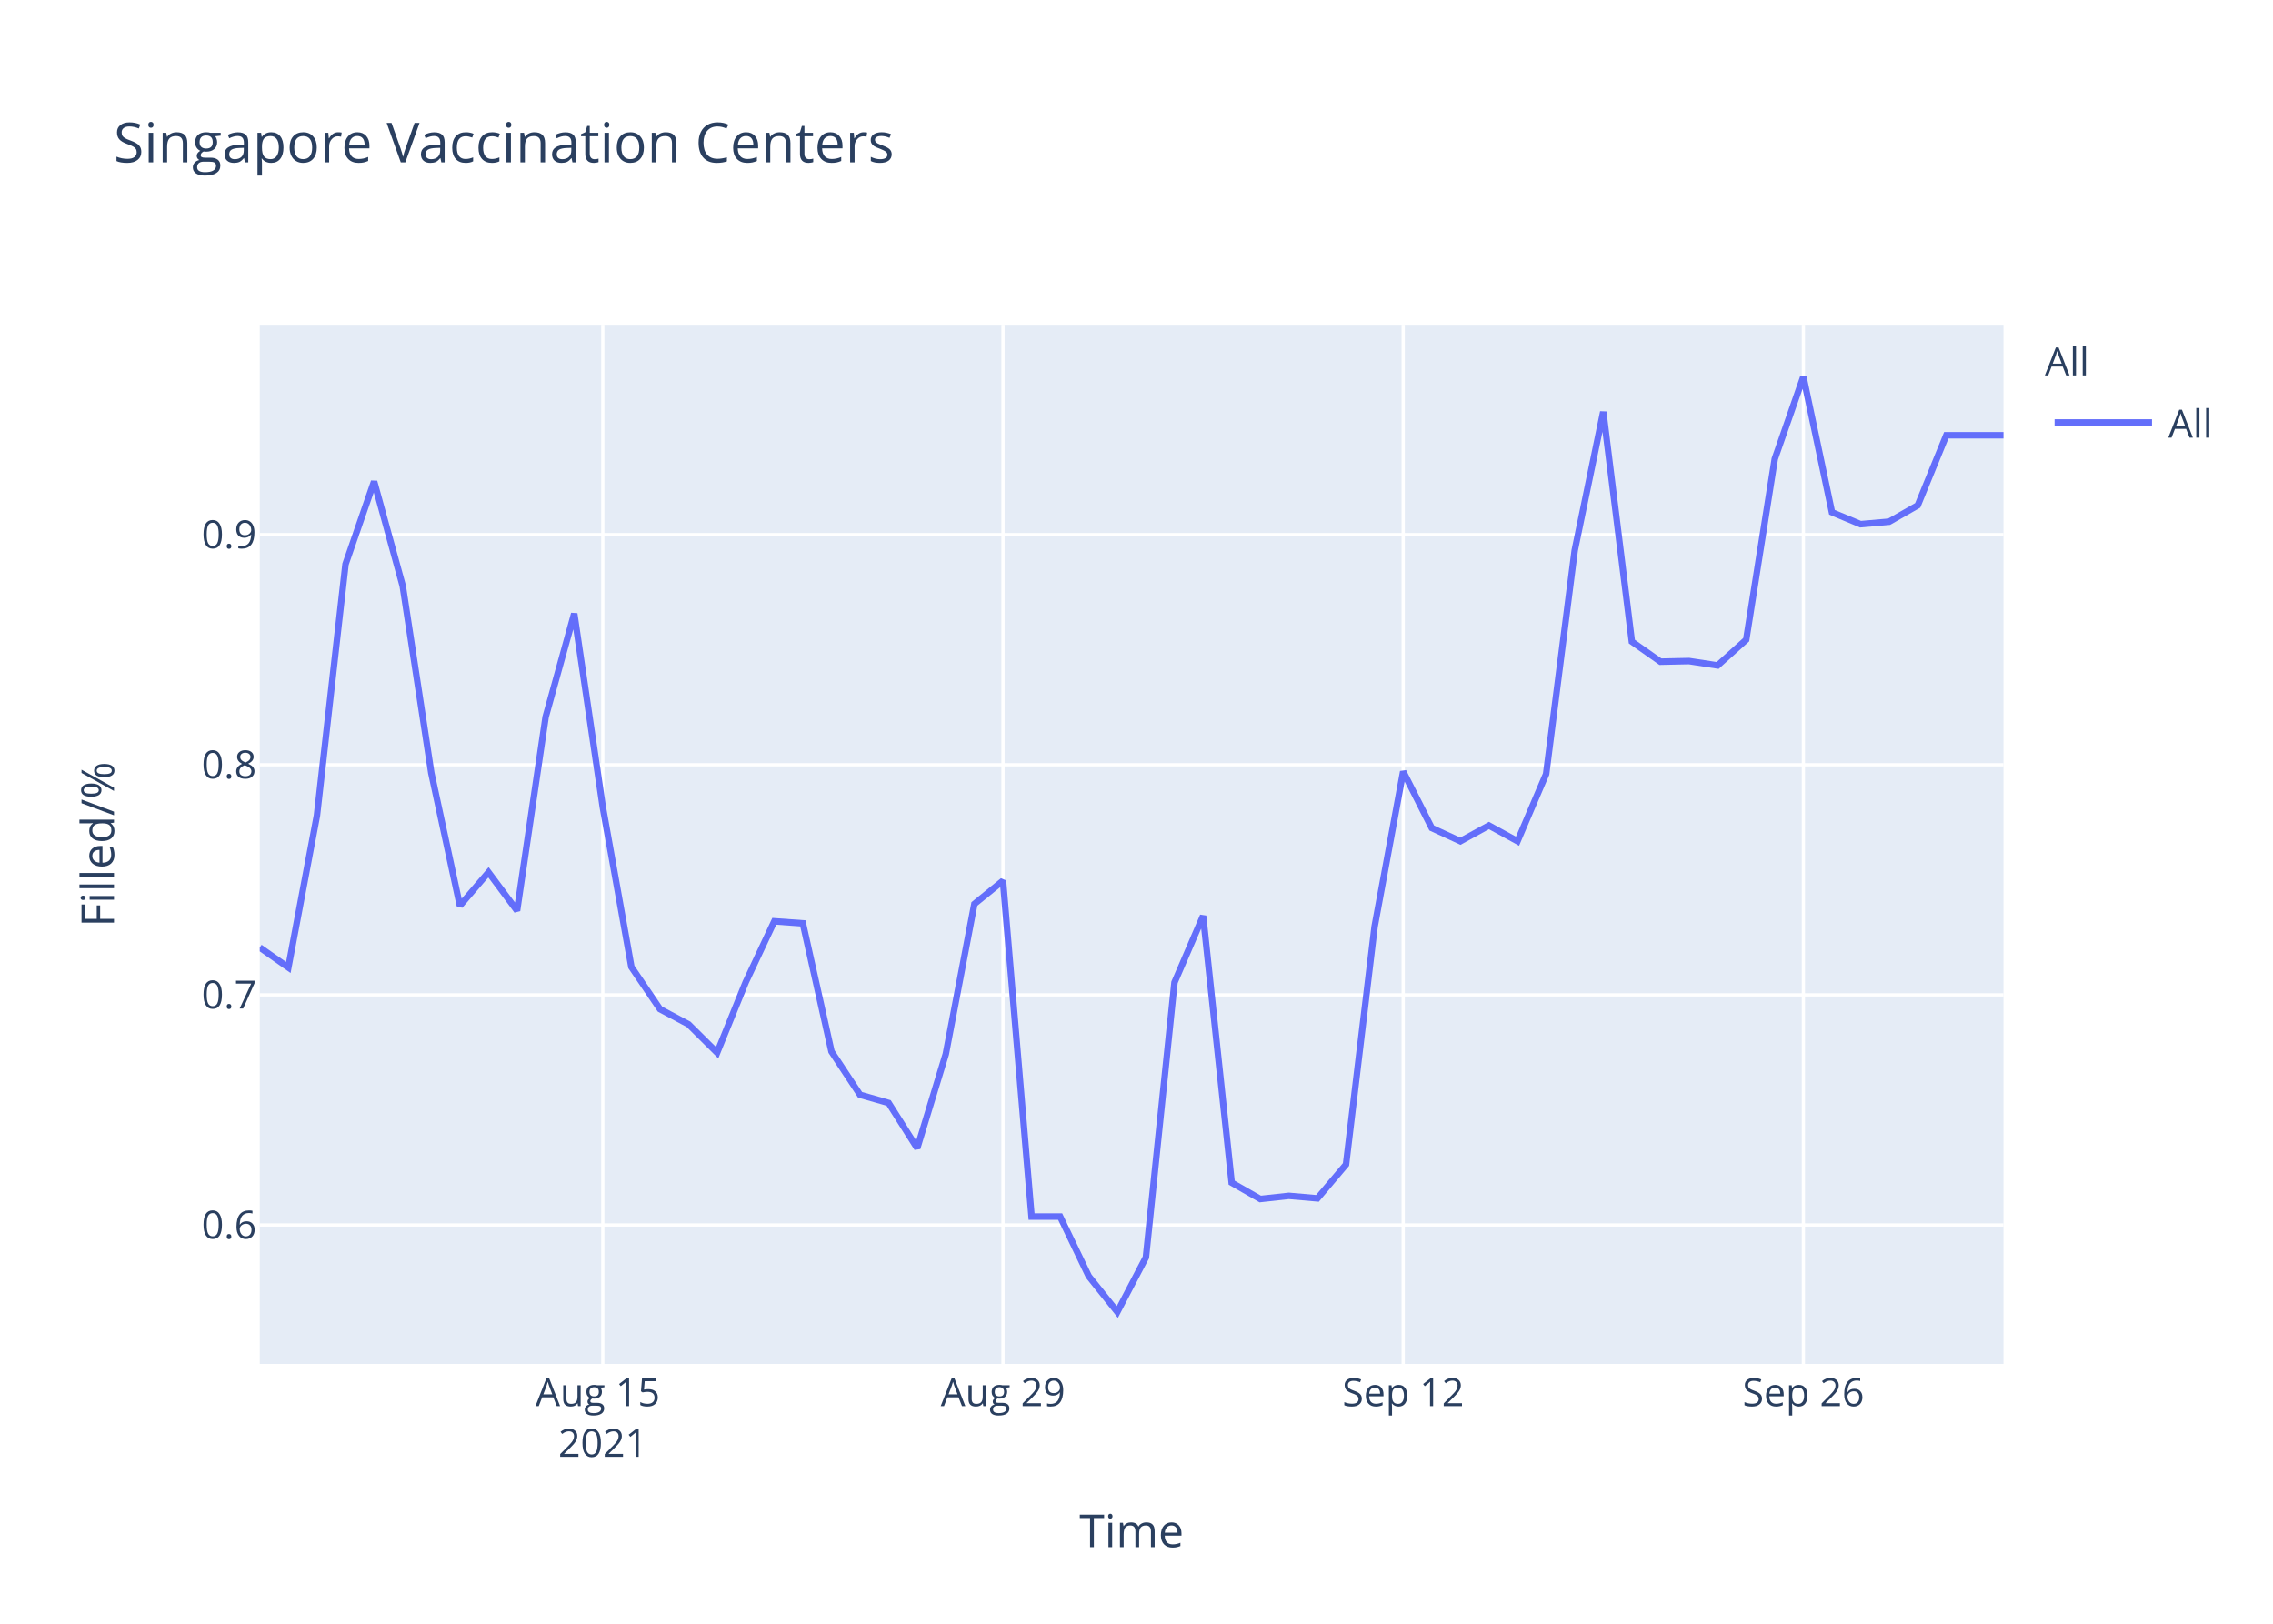
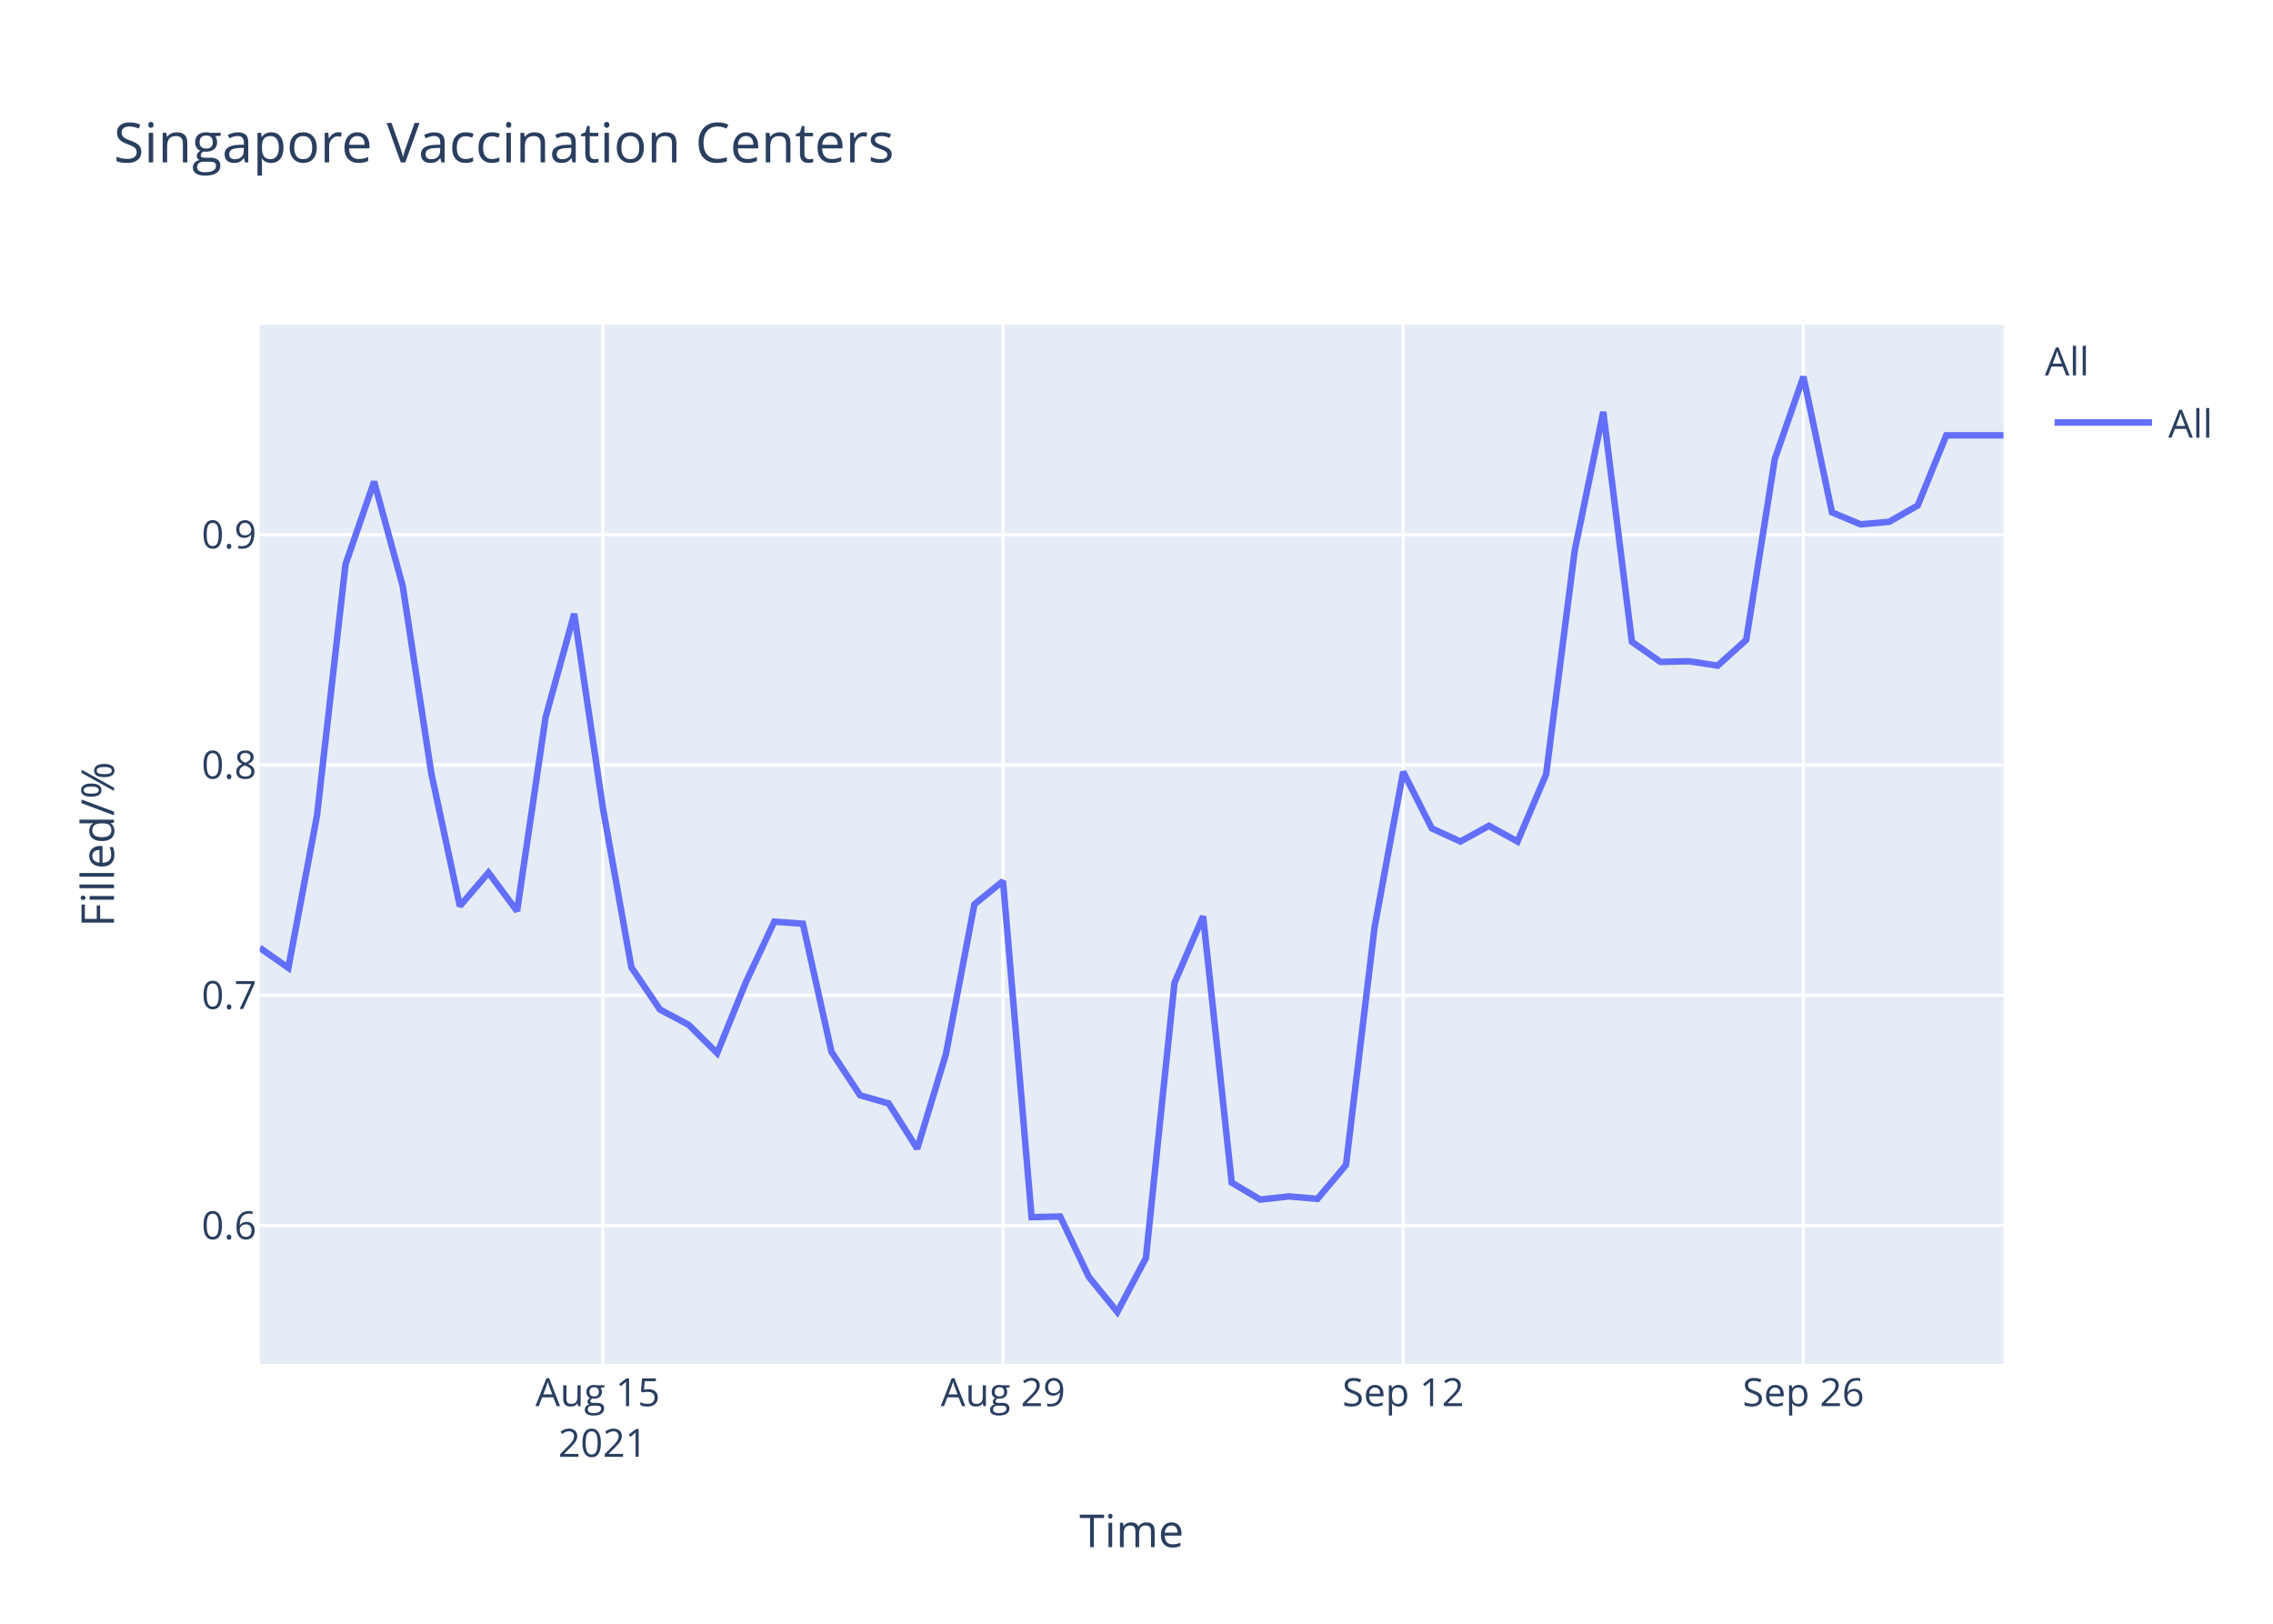
<svg xmlns="http://www.w3.org/2000/svg" class="main-svg" width="700" height="500" style="" viewBox="0 0 700 500">
  <rect x="0" y="0" width="700" height="500" style="fill: rgb(255, 255, 255); fill-opacity: 1;" />
-   <defs id="defs-50d60c">
+   <defs id="defs-83a9b3">
    <g class="clips">
-       <clipPath id="clip50d60cxyplot" class="plotclip">
+       <clipPath id="clip83a9b3xyplot" class="plotclip">
        <rect width="537" height="320" />
      </clipPath>
-       <clipPath class="axesclip" id="clip50d60cx">
+       <clipPath class="axesclip" id="clip83a9b3x">
        <rect x="80" y="0" width="537" height="500" />
      </clipPath>
-       <clipPath class="axesclip" id="clip50d60cy">
+       <clipPath class="axesclip" id="clip83a9b3y">
        <rect x="0" y="100" width="700" height="320" />
      </clipPath>
-       <clipPath class="axesclip" id="clip50d60cxy">
+       <clipPath class="axesclip" id="clip83a9b3xy">
        <rect x="80" y="100" width="537" height="320" />
      </clipPath>
    </g>
    <g class="gradients" />
  </defs>
  <g class="bglayer">
    <rect class="bg" x="80" y="100" width="537" height="320" style="fill: rgb(229, 236, 246); fill-opacity: 1; stroke-width: 0;" />
  </g>
  <g class="layer-below">
    <g class="imagelayer" />
    <g class="shapelayer" />
  </g>
  <g class="cartesianlayer">
    <g class="subplot xy">
      <g class="layer-subplot">
        <g class="shapelayer" />
        <g class="imagelayer" />
      </g>
      <g class="gridlayer">
        <g class="x">
          <path class="xgrid crisp" transform="translate(185.64,0)" d="M0,100v320" style="stroke: rgb(255, 255, 255); stroke-opacity: 1; stroke-width: 1px;" />
          <path class="xgrid crisp" transform="translate(308.89,0)" d="M0,100v320" style="stroke: rgb(255, 255, 255); stroke-opacity: 1; stroke-width: 1px;" />
          <path class="xgrid crisp" transform="translate(432.13,0)" d="M0,100v320" style="stroke: rgb(255, 255, 255); stroke-opacity: 1; stroke-width: 1px;" />
          <path class="xgrid crisp" transform="translate(555.38,0)" d="M0,100v320" style="stroke: rgb(255, 255, 255); stroke-opacity: 1; stroke-width: 1px;" />
        </g>
        <g class="y">
-           <path class="ygrid crisp" transform="translate(0,377.21)" d="M80,0h537" style="stroke: rgb(255, 255, 255); stroke-opacity: 1; stroke-width: 1px;" />
-           <path class="ygrid crisp" transform="translate(0,306.35)" d="M80,0h537" style="stroke: rgb(255, 255, 255); stroke-opacity: 1; stroke-width: 1px;" />
-           <path class="ygrid crisp" transform="translate(0,235.49)" d="M80,0h537" style="stroke: rgb(255, 255, 255); stroke-opacity: 1; stroke-width: 1px;" />
-           <path class="ygrid crisp" transform="translate(0,164.63)" d="M80,0h537" style="stroke: rgb(255, 255, 255); stroke-opacity: 1; stroke-width: 1px;" />
+           <path class="ygrid crisp" transform="translate(0,377.39)" d="M80,0h537" style="stroke: rgb(255, 255, 255); stroke-opacity: 1; stroke-width: 1px;" />
+           <path class="ygrid crisp" transform="translate(0,306.48)" d="M80,0h537" style="stroke: rgb(255, 255, 255); stroke-opacity: 1; stroke-width: 1px;" />
+           <path class="ygrid crisp" transform="translate(0,235.57)" d="M80,0h537" style="stroke: rgb(255, 255, 255); stroke-opacity: 1; stroke-width: 1px;" />
+           <path class="ygrid crisp" transform="translate(0,164.66)" d="M80,0h537" style="stroke: rgb(255, 255, 255); stroke-opacity: 1; stroke-width: 1px;" />
        </g>
      </g>
      <g class="zerolinelayer" />
      <path class="xlines-below" />
      <path class="ylines-below" />
      <g class="overlines-below" />
      <g class="xaxislayer-below" />
      <g class="yaxislayer-below" />
      <g class="overaxes-below" />
-       <g class="plot" transform="translate(80,100)" clip-path="url('#clip50d60cxyplot')">
+       <g class="plot" transform="translate(80,100)" clip-path="url('#clip83a9b3xyplot')">
        <g class="scatterlayer mlayer">
-           <g class="trace scatter tracefea995" style="stroke-miterlimit: 2; opacity: 1;">
+           <g class="trace scatter trace1fda7d" style="stroke-miterlimit: 2; opacity: 1;">
            <g class="fills" />
            <g class="errorbars" />
            <g class="lines">
-               <path class="js-line" d="M0,191.75L8.8,197.92L17.61,151.12L26.41,73.73L35.21,48.28L44.02,80.42L52.82,138.01L61.62,178.89L70.43,168.61L79.23,180.43L88.03,120.78L96.84,88.95L105.64,148.56L114.44,197.75L123.25,210.74L132.05,215.42L140.85,224.15L149.66,202.43L158.46,183.7L167.26,184.33L176.07,223.79L184.87,237.12L193.67,239.63L202.48,253.55L211.28,224.56L220.08,178.36L228.89,171.21L237.69,274.62L246.49,274.62L255.3,292.98L264.1,304L272.9,287.18L281.7,202.52L290.51,182.03L299.31,264.18L308.11,269.21L316.92,268.24L325.72,269.01L334.52,258.58L343.33,185.32L352.13,137.58L360.93,154.97L369.74,159.03L378.54,154.2L387.34,159.03L396.15,138.35L404.95,69.54L413.75,26.82L422.56,97.57L431.36,103.75L440.16,103.56L448.97,104.91L457.77,96.99L466.57,41.32L475.38,16L484.18,57.75L492.98,61.42L501.79,60.65L510.59,55.62L519.39,34.04L528.2,34.04L537,34.04" style="vector-effect: non-scaling-stroke; fill: none; stroke: rgb(99, 110, 250); stroke-opacity: 1; stroke-width: 2px; opacity: 1;" />
+               <path class="js-line" d="M0,191.86L8.8,198.04L17.61,151.21L26.41,73.77L35.21,48.3L44.02,80.46L52.82,138.09L61.62,179L70.43,168.71L79.23,180.54L88.03,120.85L96.84,89L105.64,148.65L114.44,197.87L123.25,210.87L132.05,215.55L140.85,224.29L149.66,202.56L158.46,183.81L167.26,184.45L176.07,223.92L184.87,237.27L193.67,239.79L202.48,253.71L211.28,224.7L220.08,178.47L228.89,171.31L237.69,274.79L246.49,274.6L255.3,293.17L264.1,304L272.9,287.37L281.7,202.65L290.51,182.15L299.31,264.16L308.11,269.38L316.92,268.41L325.72,269.18L334.52,258.74L343.33,185.43L352.13,137.66L360.93,155.07L369.74,159.13L378.54,154.29L387.34,159.13L396.15,138.43L404.95,69.58L413.75,26.83L422.56,97.62L431.36,103.81L440.16,103.62L448.97,104.97L457.77,97.04L466.57,41.34L475.38,16L484.18,57.78L492.98,61.45L501.79,60.68L510.59,55.65L519.39,34.05L528.2,34.05L537,34.05" style="vector-effect: non-scaling-stroke; fill: none; stroke: rgb(99, 110, 250); stroke-opacity: 1; stroke-width: 2px; opacity: 1;" />
            </g>
            <g class="points" />
            <g class="text" />
          </g>
        </g>
      </g>
      <g class="overplot" />
      <path class="xlines-above crisp" d="M0,0" style="fill: none;" />
      <path class="ylines-above crisp" d="M0,0" style="fill: none;" />
      <g class="overlines-above" />
      <g class="xaxislayer-above">
        <g class="xtick">
          <text text-anchor="middle" x="0" y="433" transform="translate(185.64,0)" style="font-family: 'Open Sans', verdana, arial, sans-serif; font-size: 12px; fill: rgb(42, 63, 95); fill-opacity: 1; white-space: pre;">
            <tspan class="line" dy="0em" x="0" y="433">Aug 15</tspan>
            <tspan class="line" dy="1.3em" x="0" y="433">2021</tspan>
          </text>
        </g>
        <g class="xtick">
          <text text-anchor="middle" x="0" y="433" transform="translate(308.89,0)" style="font-family: 'Open Sans', verdana, arial, sans-serif; font-size: 12px; fill: rgb(42, 63, 95); fill-opacity: 1; white-space: pre;">Aug 29</text>
        </g>
        <g class="xtick">
          <text text-anchor="middle" x="0" y="433" transform="translate(432.13,0)" style="font-family: 'Open Sans', verdana, arial, sans-serif; font-size: 12px; fill: rgb(42, 63, 95); fill-opacity: 1; white-space: pre;">Sep 12</text>
        </g>
        <g class="xtick">
          <text text-anchor="middle" x="0" y="433" transform="translate(555.38,0)" style="font-family: 'Open Sans', verdana, arial, sans-serif; font-size: 12px; fill: rgb(42, 63, 95); fill-opacity: 1; white-space: pre;">Sep 26</text>
        </g>
      </g>
      <g class="yaxislayer-above">
        <g class="ytick">
-           <text text-anchor="end" x="79" y="4.2" transform="translate(0,377.21)" style="font-family: 'Open Sans', verdana, arial, sans-serif; font-size: 12px; fill: rgb(42, 63, 95); fill-opacity: 1; white-space: pre;">0.6</text>
+           <text text-anchor="end" x="79" y="4.2" transform="translate(0,377.39)" style="font-family: 'Open Sans', verdana, arial, sans-serif; font-size: 12px; fill: rgb(42, 63, 95); fill-opacity: 1; white-space: pre;">0.6</text>
        </g>
        <g class="ytick">
-           <text text-anchor="end" x="79" y="4.2" transform="translate(0,306.35)" style="font-family: 'Open Sans', verdana, arial, sans-serif; font-size: 12px; fill: rgb(42, 63, 95); fill-opacity: 1; white-space: pre;">0.7</text>
+           <text text-anchor="end" x="79" y="4.2" transform="translate(0,306.48)" style="font-family: 'Open Sans', verdana, arial, sans-serif; font-size: 12px; fill: rgb(42, 63, 95); fill-opacity: 1; white-space: pre;">0.7</text>
        </g>
        <g class="ytick">
-           <text text-anchor="end" x="79" y="4.2" transform="translate(0,235.49)" style="font-family: 'Open Sans', verdana, arial, sans-serif; font-size: 12px; fill: rgb(42, 63, 95); fill-opacity: 1; white-space: pre;">0.8</text>
+           <text text-anchor="end" x="79" y="4.2" transform="translate(0,235.57)" style="font-family: 'Open Sans', verdana, arial, sans-serif; font-size: 12px; fill: rgb(42, 63, 95); fill-opacity: 1; white-space: pre;">0.8</text>
        </g>
        <g class="ytick">
-           <text text-anchor="end" x="79" y="4.2" transform="translate(0,164.63)" style="font-family: 'Open Sans', verdana, arial, sans-serif; font-size: 12px; fill: rgb(42, 63, 95); fill-opacity: 1; white-space: pre;">0.9</text>
+           <text text-anchor="end" x="79" y="4.2" transform="translate(0,164.66)" style="font-family: 'Open Sans', verdana, arial, sans-serif; font-size: 12px; fill: rgb(42, 63, 95); fill-opacity: 1; white-space: pre;">0.9</text>
        </g>
      </g>
      <g class="overaxes-above" />
    </g>
  </g>
  <g class="polarlayer" />
  <g class="ternarylayer" />
  <g class="geolayer" />
  <g class="funnelarealayer" />
  <g class="pielayer" />
  <g class="treemaplayer" />
  <g class="sunburstlayer" />
  <g class="glimages" />
-   <defs id="topdefs-50d60c">
+   <defs id="topdefs-83a9b3">
    <g class="clips" />
-     <clipPath id="legend50d60c">
+     <clipPath id="legend83a9b3">
      <rect width="60" height="45" x="0" y="0" />
    </clipPath>
  </defs>
  <g class="layer-above">
    <g class="imagelayer" />
    <g class="shapelayer" />
  </g>
  <g class="infolayer">
    <g class="legend" pointer-events="all" transform="translate(627.74,100)">
      <rect class="bg" shape-rendering="crispEdges" width="60" height="45" x="0" y="0" style="stroke: rgb(68, 68, 68); stroke-opacity: 1; fill: rgb(255, 255, 255); fill-opacity: 1; stroke-width: 0px;" />
-       <g class="scrollbox" transform="" clip-path="url('#legend50d60c')">
+       <g class="scrollbox" transform="" clip-path="url('#legend83a9b3')">
        <text class="legendtitletext" text-anchor="start" x="2" y="15.6" style="font-family: 'Open Sans', verdana, arial, sans-serif; font-size: 12px; fill: rgb(42, 63, 95); fill-opacity: 1; white-space: pre;">All</text>
        <g class="groups" transform="">
          <g class="traces" transform="translate(0,30.1)" style="opacity: 1;">
            <text class="legendtext" text-anchor="start" x="40" y="4.68" style="font-family: 'Open Sans', verdana, arial, sans-serif; font-size: 12px; fill: rgb(42, 63, 95); fill-opacity: 1; white-space: pre;">All</text>
            <g class="layers" style="opacity: 1;">
              <g class="legendfill" />
              <g class="legendlines">
                <path class="js-line" d="M5,0h30" style="fill: none; stroke: rgb(99, 110, 250); stroke-opacity: 1; stroke-width: 2px;" />
              </g>
              <g class="legendsymbols">
                <g class="legendpoints" />
              </g>
            </g>
            <rect class="legendtoggle" x="0" y="-9.5" width="54.891" height="19" style="fill: rgb(0, 0, 0); fill-opacity: 0;" />
          </g>
        </g>
      </g>
      <rect class="scrollbar" rx="20" ry="3" width="0" height="0" x="0" y="0" style="fill: rgb(128, 139, 164); fill-opacity: 1;" />
    </g>
    <g class="g-gtitle">
      <text class="gtitle" x="35" y="50" text-anchor="start" dy="0em" style="font-family: 'Open Sans', verdana, arial, sans-serif; font-size: 17px; fill: rgb(42, 63, 95); opacity: 1; font-weight: normal; white-space: pre;">Singapore Vaccination Centers</text>
    </g>
    <g class="g-xtitle">
      <text class="xtitle" x="348.5" y="476.409" text-anchor="middle" style="font-family: 'Open Sans', verdana, arial, sans-serif; font-size: 14px; fill: rgb(42, 63, 95); opacity: 1; font-weight: normal; white-space: pre;">Time</text>
    </g>
    <g class="g-ytitle">
      <text class="ytitle" transform="rotate(-90,35.10625,260)" x="35.106" y="260" text-anchor="middle" style="font-family: 'Open Sans', verdana, arial, sans-serif; font-size: 14px; fill: rgb(42, 63, 95); opacity: 1; font-weight: normal; white-space: pre;">Filled/%</text>
    </g>
  </g>
</svg>
